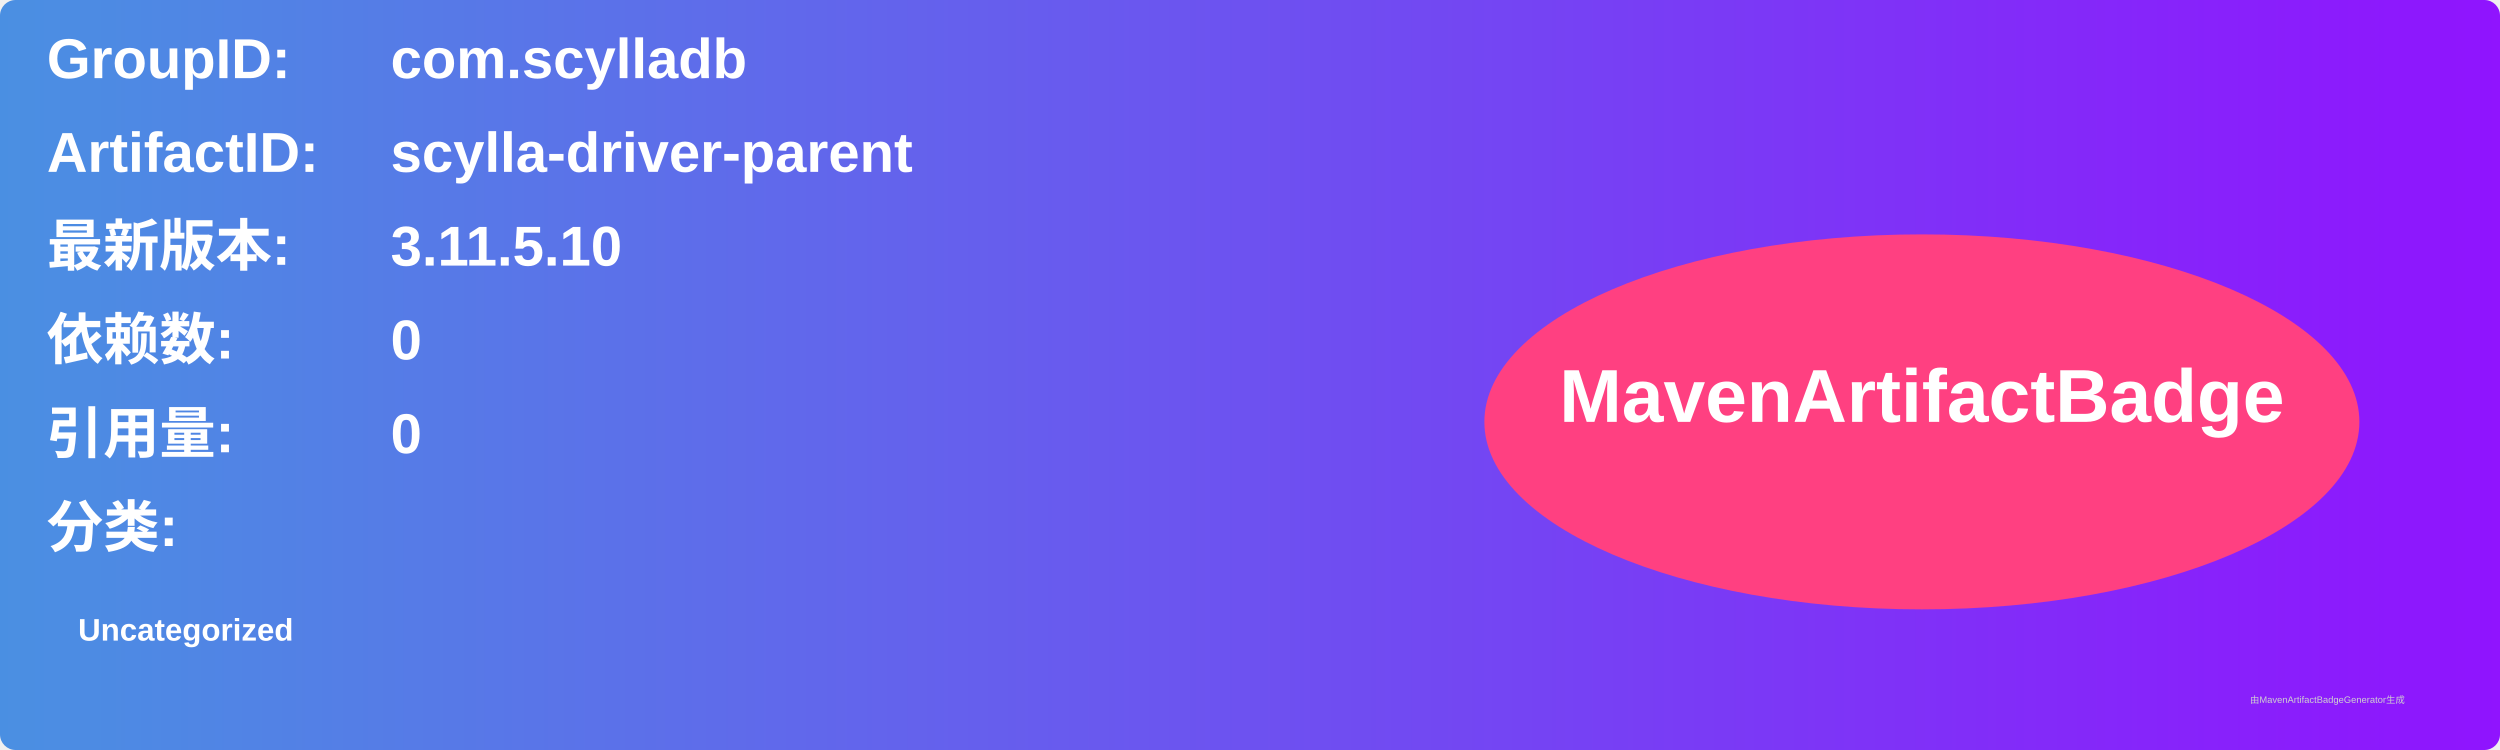
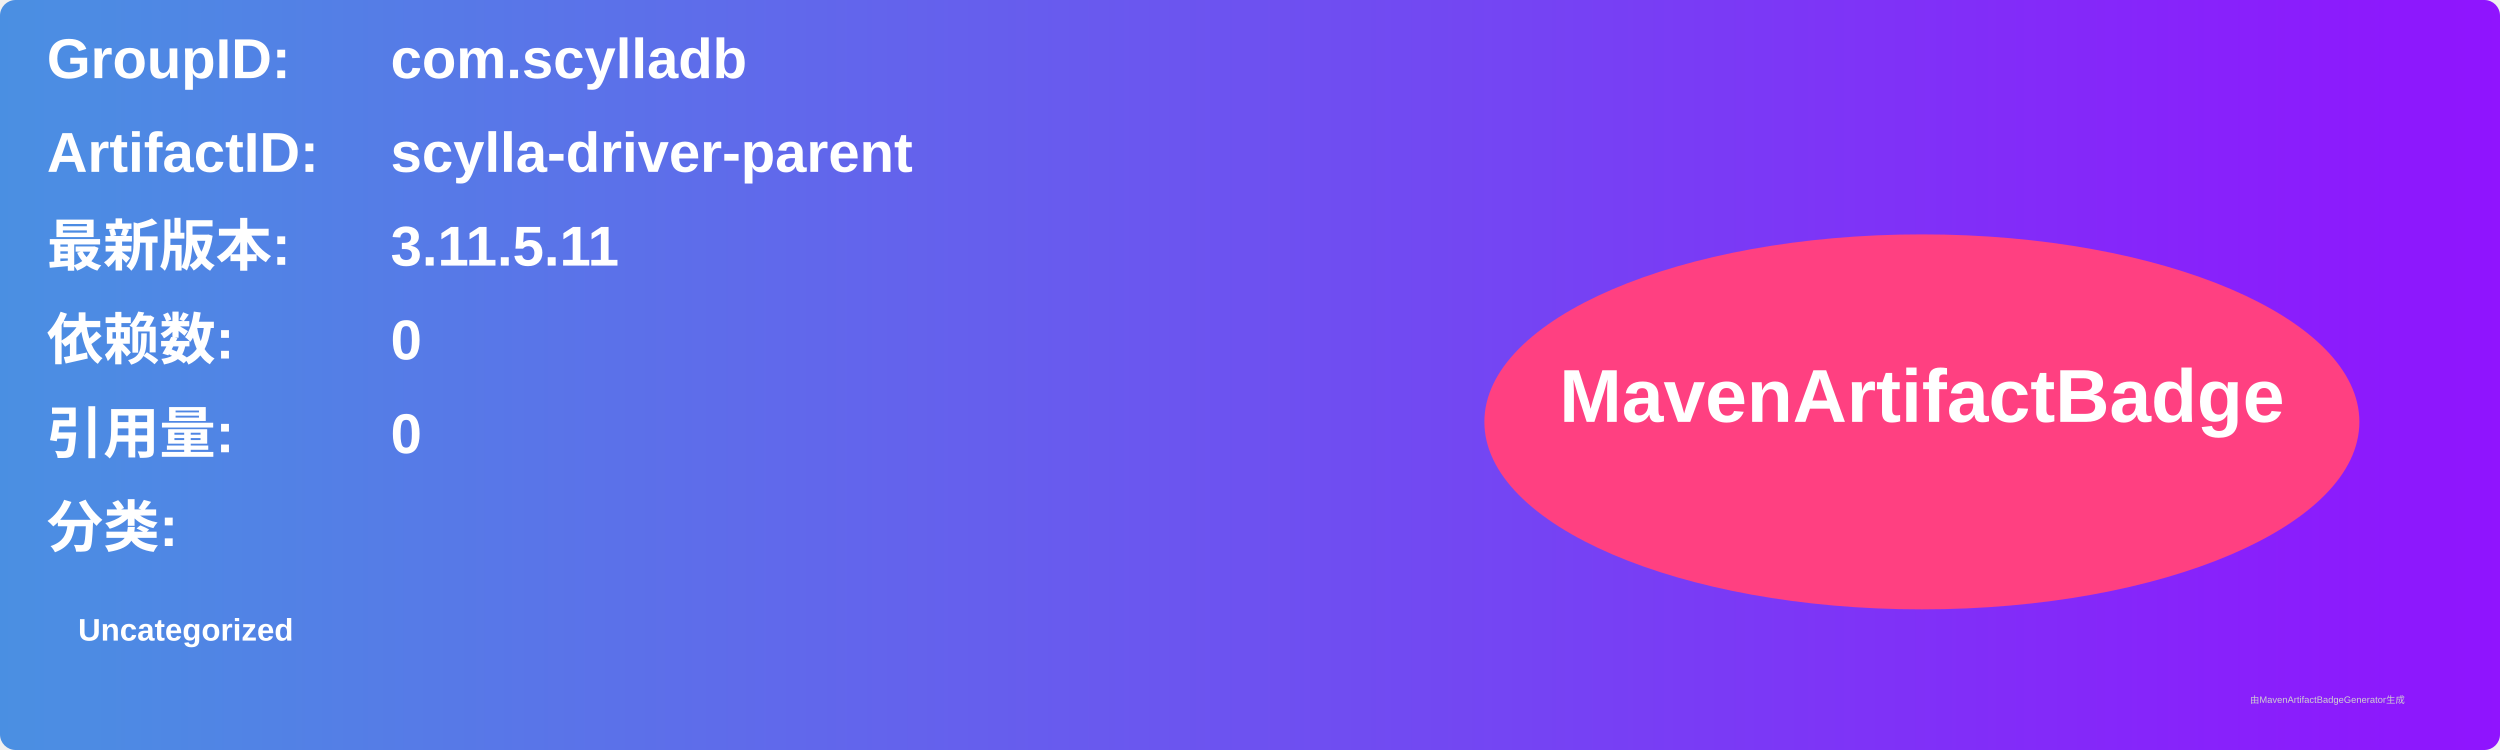
<svg xmlns="http://www.w3.org/2000/svg" width="800" height="240" viewBox="0 0 800 240">
  <linearGradient id="grad" x1="0%" y1="0%" x2="100%" y2="0%">
    <stop offset="0%" stop-color="#4a90e2" />
    <stop offset="100%" stop-color="#9013fe" />
  </linearGradient>
  <rect width="100%" height="100%" rx="5" ry="5" fill="url(#grad)" />
  <g transform="translate(15, 15)">
    <text x="0" y="10" font-family="Arial" font-size="18" fill="white" font-weight="bold" width="260">GroupID:</text>
    <text x="110" y="10" font-family="Arial" font-size="18" fill="white" font-weight="bold" width="460">com.scylladb</text>
    <text x="0" y="40" font-family="Arial" font-size="18" fill="white" font-weight="bold" width="260">ArtifactID:</text>
    <text x="110" y="40" font-family="Arial" font-size="18" fill="white" font-weight="bold" width="460">scylla-driver-parent</text>
    <text x="0" y="70" font-family="Arial" font-size="18" fill="white" font-weight="bold">最新版本:</text>
    <text x="110" y="70" font-family="Arial" font-size="18" fill="white" font-weight="bold">
-       <tspan font-weight="bold">3.11.5.10</tspan>
+       <tspan font-weight="bold">3.11.5.11</tspan>
    </text>
    <text x="0" y="100" font-family="Arial" font-size="18" fill="white" font-weight="bold">依赖数: </text>
    <text x="110" y="100" font-family="Arial" font-size="18" fill="white">
      <tspan font-weight="bold">0</tspan>
    </text>
    <text x="0" y="130" font-family="Arial" font-size="18" fill="white" font-weight="bold">引用量: </text>
    <text x="110" y="130" font-family="Arial" font-size="18" fill="white">
      <tspan font-weight="bold">0</tspan>
    </text>
    <text x="0" y="160" font-family="Arial" font-size="18" fill="white" font-weight="bold">分类:</text>
    <text x="10" y="190" font-family="Arial" font-size="10" fill="white">
      <tspan font-weight="bold">Uncategorized</tspan>
    </text>
    <ellipse cx="600" cy="120" rx="140" ry="60" fill="#ff4081" />
    <text x="600" y="120" text-anchor="middle" font-family="Arial" font-size="24" fill="white" font-weight="bold">MavenArtifactBadge</text>
  </g>
  <text x="720" y="225" font-family="Arial" font-size="3" fill="#d0d0d0">由MavenArtifactBadgeGenerator生成</text>
</svg>
